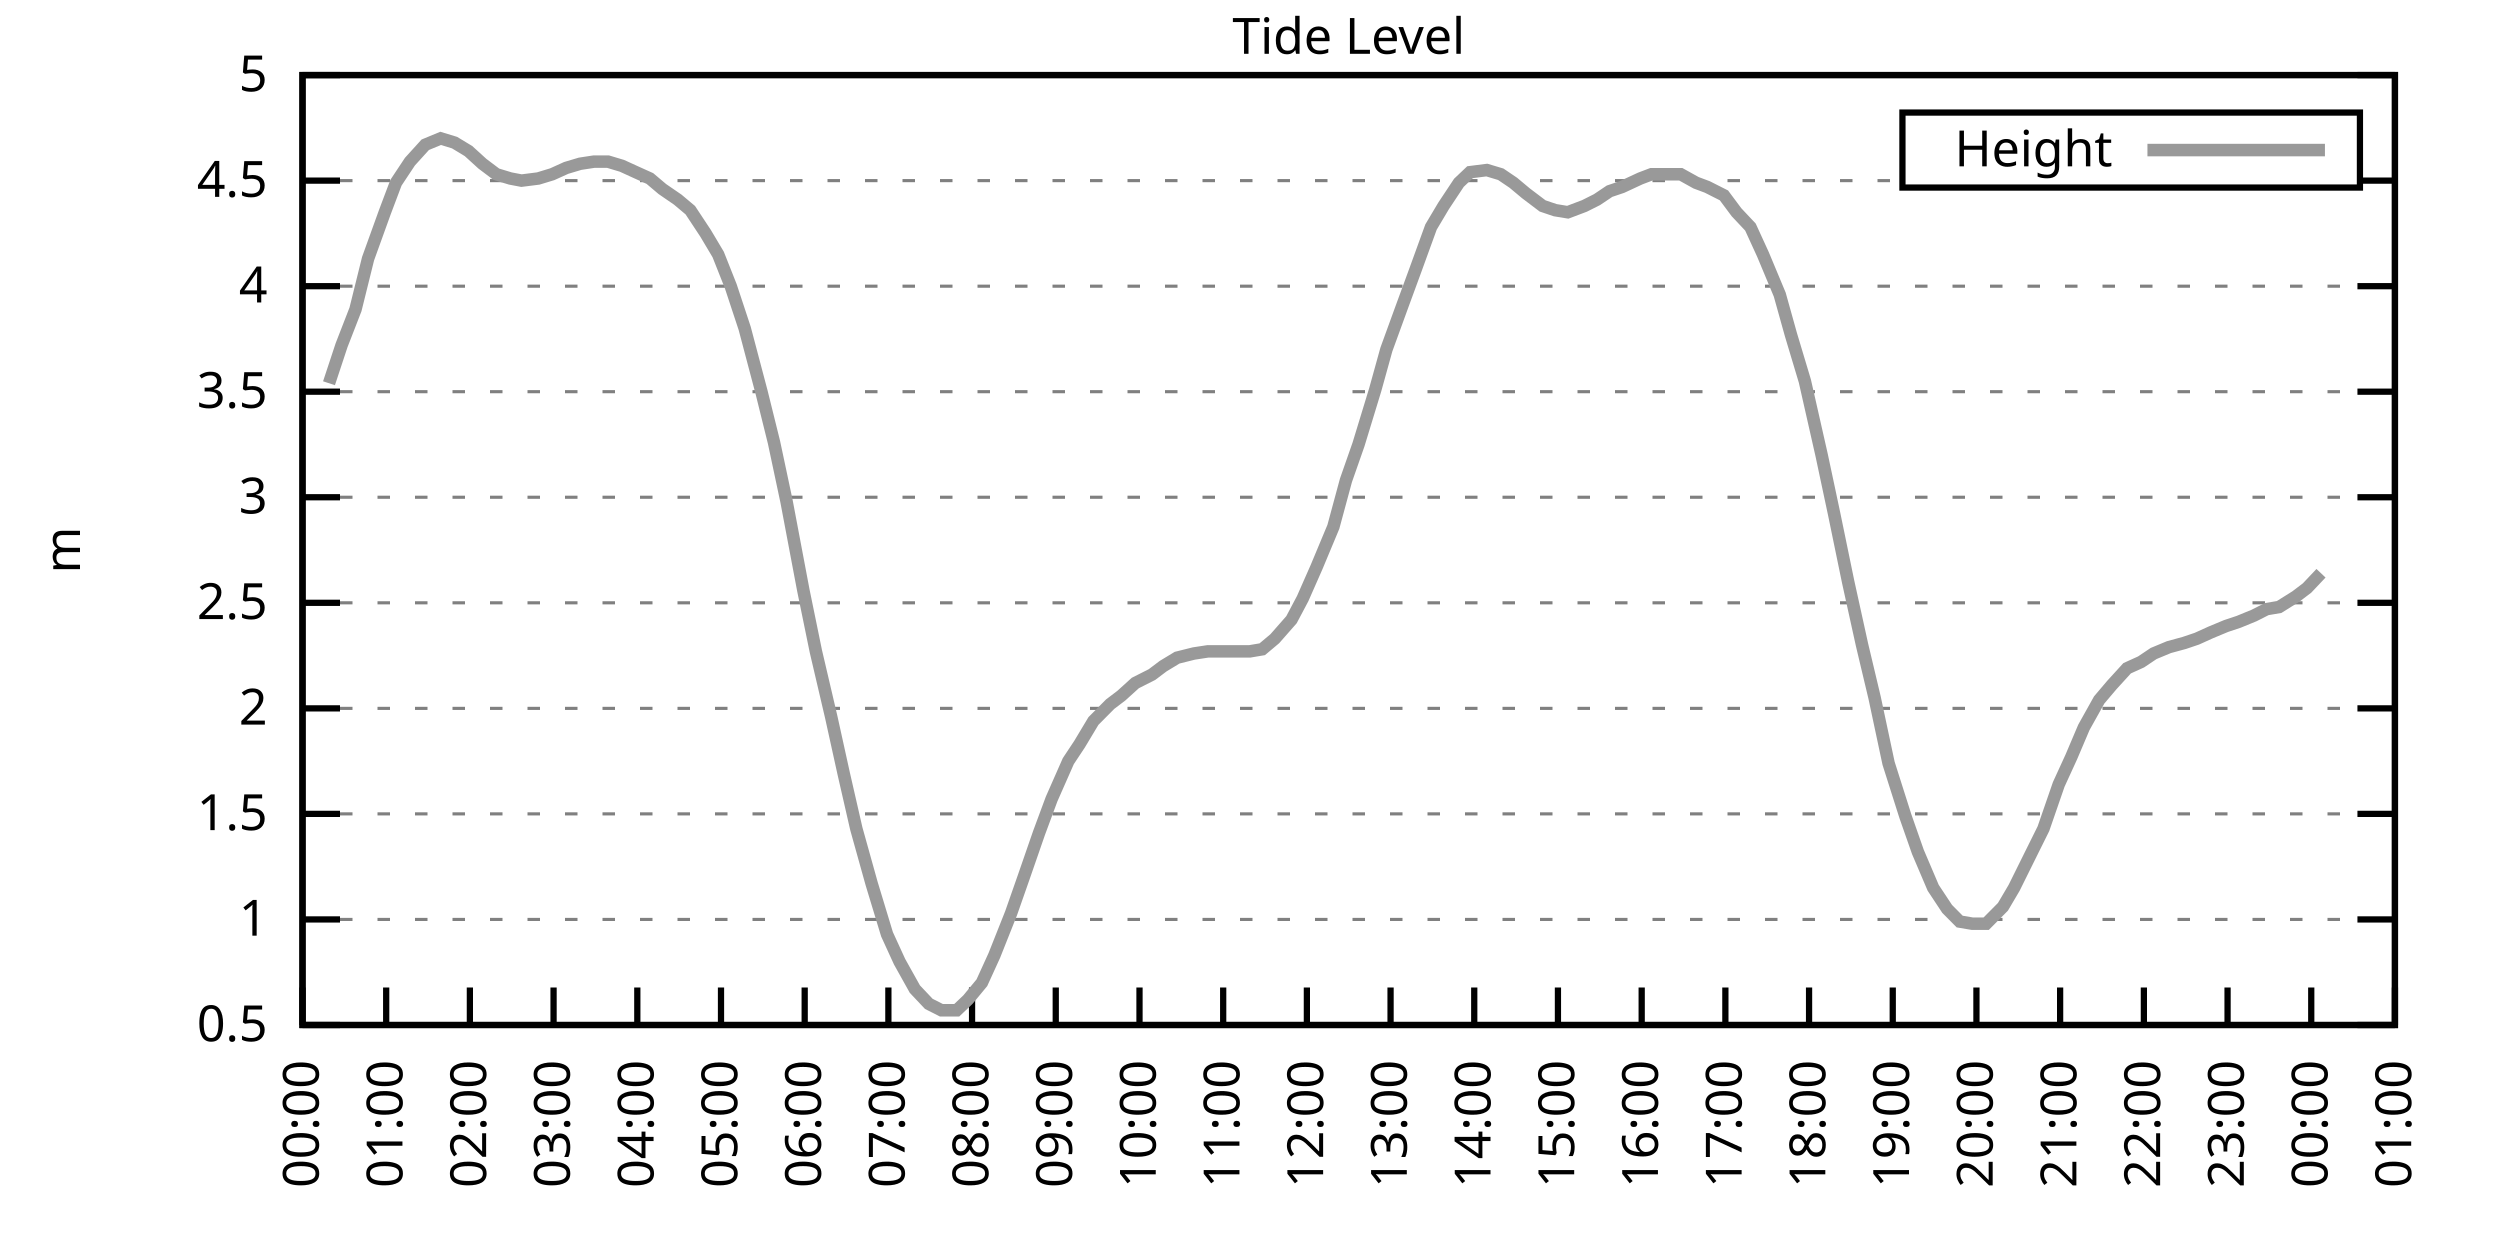
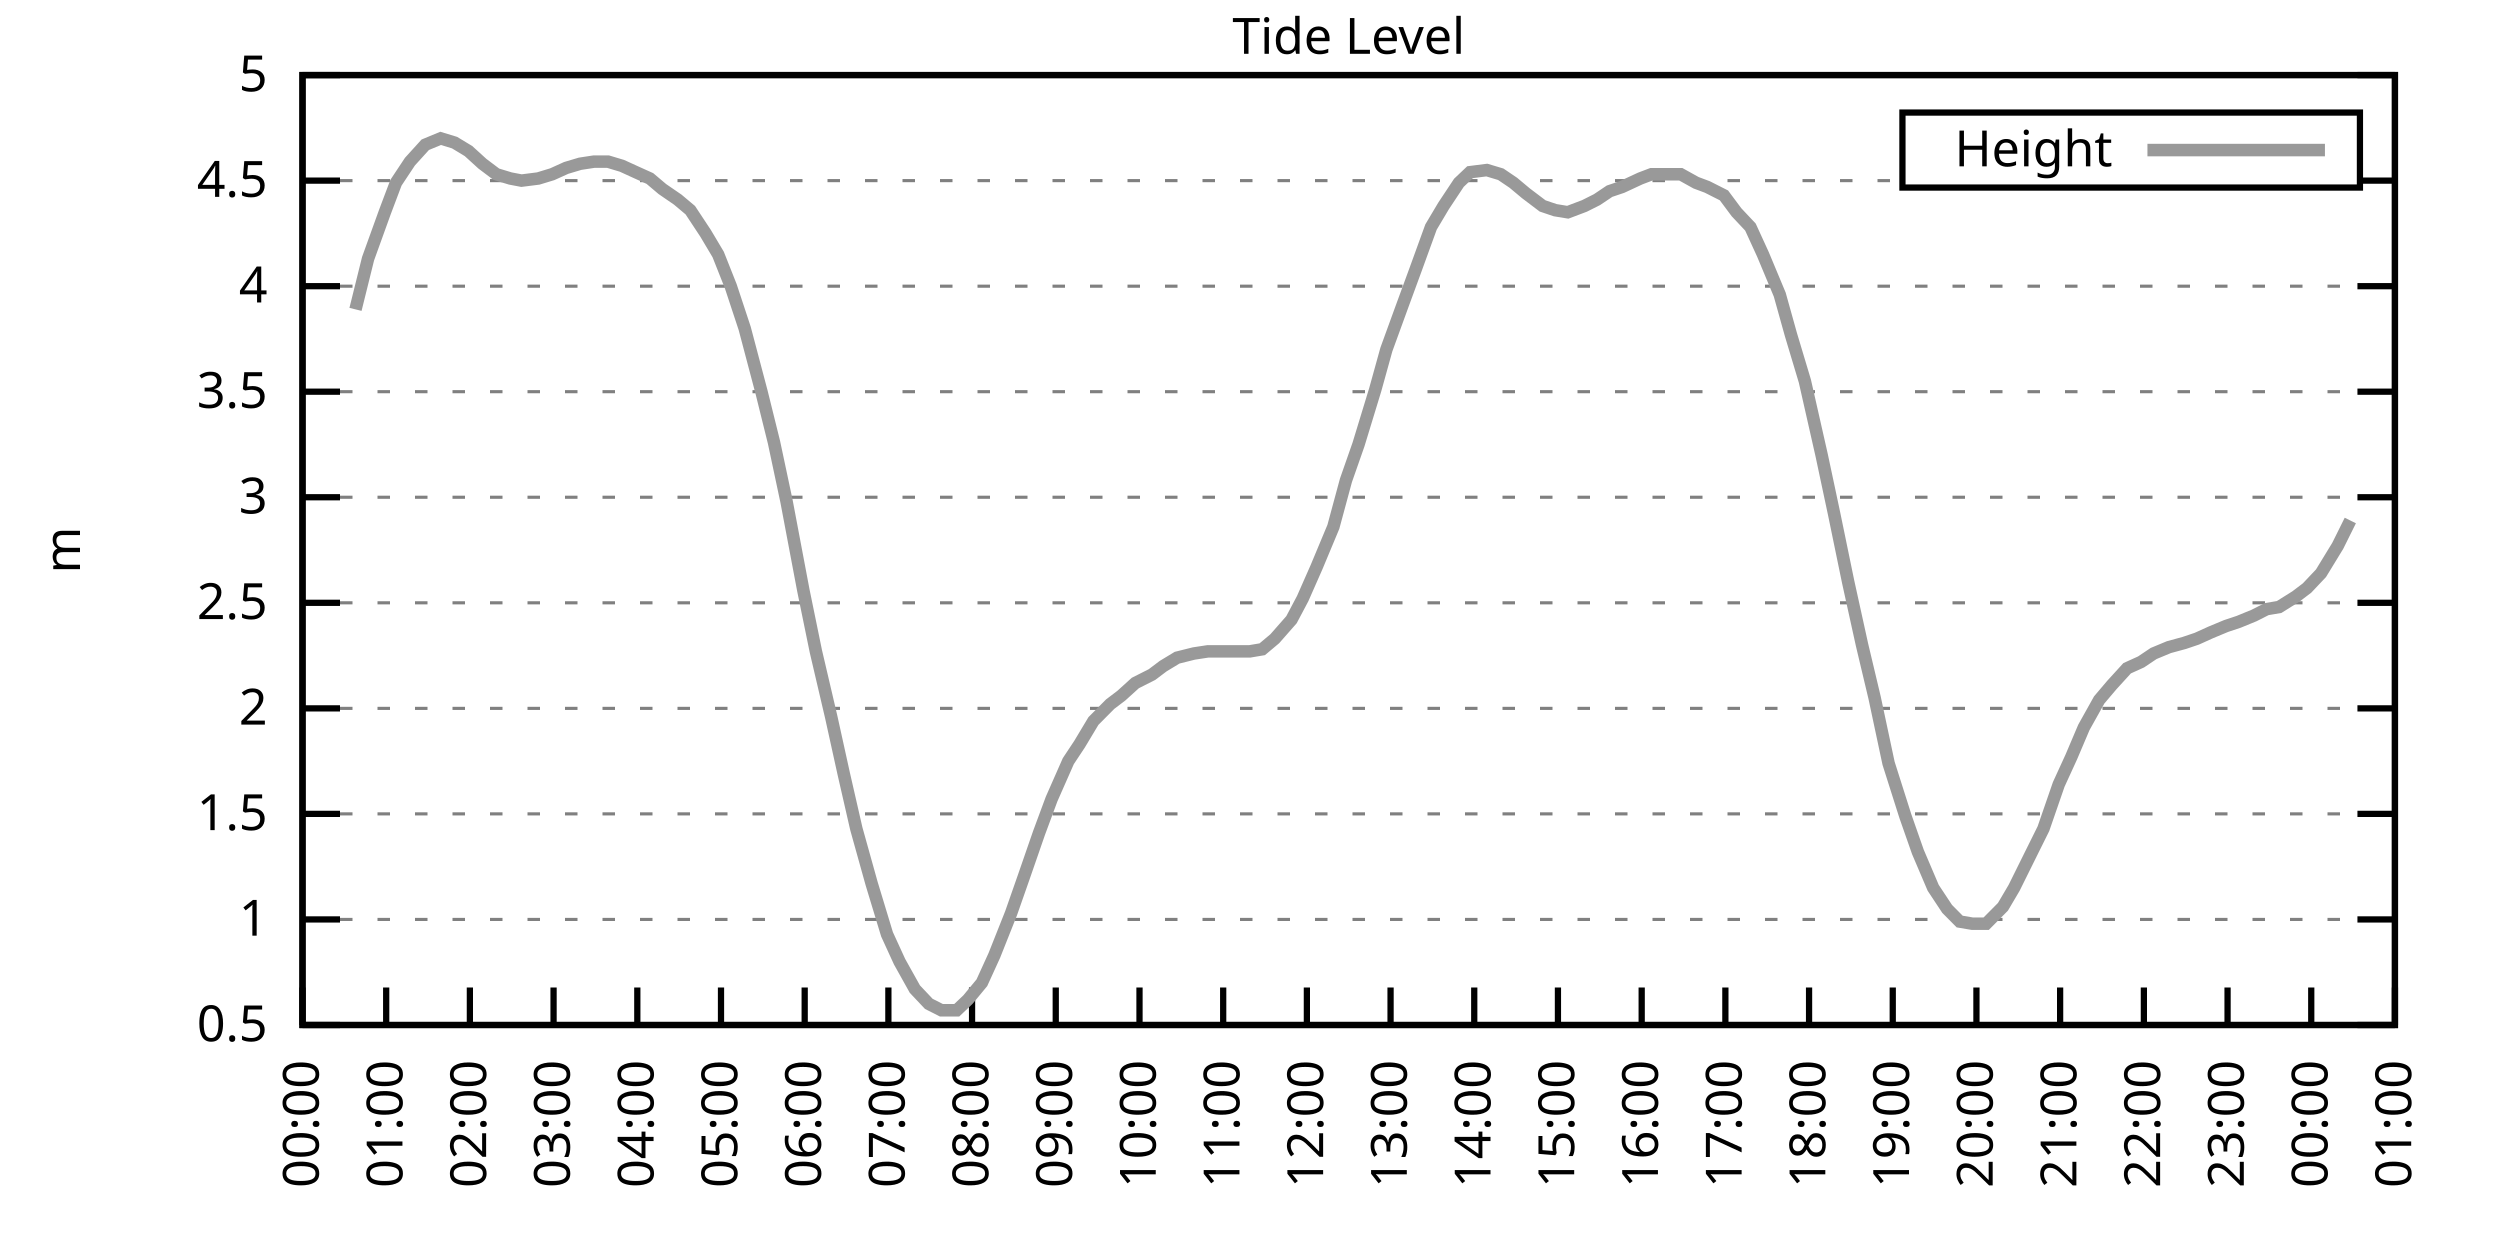
<svg xmlns="http://www.w3.org/2000/svg" xmlns:xlink="http://www.w3.org/1999/xlink" width="400" height="200" viewBox="0 0 400 200">
  <g id="gnuplot_canvas">
    <rect x="0" y="0" width="400" height="200" fill="none" />
    <defs>
      <circle id="gpDot" r="0.5" stroke-width="0.5" stroke="currentColor" />
      <path id="gpPt0" stroke-width="0.333" stroke="currentColor" d="M-1,0 h2 M0,-1 v2" />
      <path id="gpPt1" stroke-width="0.333" stroke="currentColor" d="M-1,-1 L1,1 M1,-1 L-1,1" />
      <path id="gpPt2" stroke-width="0.333" stroke="currentColor" d="M-1,0 L1,0 M0,-1 L0,1 M-1,-1 L1,1 M-1,1 L1,-1" />
      <rect id="gpPt3" stroke-width="0.333" stroke="currentColor" x="-1" y="-1" width="2" height="2" />
      <rect id="gpPt4" stroke-width="0.333" stroke="currentColor" fill="currentColor" x="-1" y="-1" width="2" height="2" />
      <circle id="gpPt5" stroke-width="0.333" stroke="currentColor" cx="0" cy="0" r="1" />
      <use xlink:href="#gpPt5" id="gpPt6" fill="currentColor" stroke="none" />
      <path id="gpPt7" stroke-width="0.333" stroke="currentColor" d="M0,-1.33 L-1.33,0.67 L1.33,0.67 z" />
      <use xlink:href="#gpPt7" id="gpPt8" fill="currentColor" stroke="none" />
      <use xlink:href="#gpPt7" id="gpPt9" stroke="currentColor" transform="rotate(180)" />
      <use xlink:href="#gpPt9" id="gpPt10" fill="currentColor" stroke="none" />
      <use xlink:href="#gpPt3" id="gpPt11" stroke="currentColor" transform="rotate(45)" />
      <use xlink:href="#gpPt11" id="gpPt12" fill="currentColor" stroke="none" />
      <path id="gpPt13" stroke-width="0.333" stroke="currentColor" d="M0,1.330 L1.265,0.411 L0.782,-1.067 L-0.782,-1.076 L-1.265,0.411 z" />
      <use xlink:href="#gpPt13" id="gpPt14" fill="currentColor" stroke="none" />
      <filter id="textbox" filterUnits="objectBoundingBox" x="0" y="0" height="1" width="1">
        <feFlood flood-color="white" flood-opacity="1" result="bgnd" />
        <feComposite in="SourceGraphic" in2="bgnd" operator="atop" />
      </filter>
      <filter id="greybox" filterUnits="objectBoundingBox" x="0" y="0" height="1" width="1">
        <feFlood flood-color="lightgrey" flood-opacity="1" result="grey" />
        <feComposite in="SourceGraphic" in2="grey" operator="atop" />
      </filter>
    </defs>
    <g fill="none" color="white" stroke="currentColor" stroke-width="1.00" stroke-linecap="butt" stroke-linejoin="miter">
</g>
    <g fill="none" color="black" stroke="currentColor" stroke-width="1.00" stroke-linecap="butt" stroke-linejoin="miter">
      <g stroke="none" shape-rendering="crispEdges">
        <polygon fill="rgb(255, 255, 255)" points="48.40,164.00 383.18,164.00 383.18,12.02 48.40,12.02 " />
      </g>
    </g>
    <g fill="none" color="black" stroke="currentColor" stroke-width="1.00" stroke-linecap="butt" stroke-linejoin="miter">
</g>
    <g fill="none" color="black" stroke="black" stroke-width="0.50" stroke-linecap="butt" stroke-linejoin="miter">
</g>
    <g fill="none" color="gray" stroke="currentColor" stroke-width="0.50" stroke-linecap="butt" stroke-linejoin="miter">
      <path stroke="gray" stroke-dasharray="2,4" class="gridline" d="M48.40,164.00 L383.19,164.00  " />
    </g>
    <g fill="none" color="gray" stroke="gray" stroke-width="1.00" stroke-linecap="butt" stroke-linejoin="miter">
</g>
    <g fill="none" color="black" stroke="currentColor" stroke-width="1.00" stroke-linecap="butt" stroke-linejoin="miter">
      <path stroke="black" d="M48.40,164.00 L54.40,164.00 M383.19,164.00 L377.19,164.00  " />
      <g transform="translate(42.80,166.60)" stroke="none" fill="black" font-family="Sans" font-size="8.00" text-anchor="end">
        <text>
          <tspan font-family="Sans"> 0.5</tspan>
        </text>
      </g>
    </g>
    <g fill="none" color="black" stroke="currentColor" stroke-width="1.00" stroke-linecap="butt" stroke-linejoin="miter">
</g>
    <g fill="none" color="black" stroke="black" stroke-width="0.50" stroke-linecap="butt" stroke-linejoin="miter">
</g>
    <g fill="none" color="gray" stroke="currentColor" stroke-width="0.50" stroke-linecap="butt" stroke-linejoin="miter">
      <path stroke="gray" stroke-dasharray="2,4" class="gridline" d="M48.40,147.11 L383.19,147.11  " />
    </g>
    <g fill="none" color="gray" stroke="gray" stroke-width="1.00" stroke-linecap="butt" stroke-linejoin="miter">
</g>
    <g fill="none" color="black" stroke="currentColor" stroke-width="1.00" stroke-linecap="butt" stroke-linejoin="miter">
      <path stroke="black" d="M48.40,147.11 L54.40,147.11 M383.19,147.11 L377.19,147.11  " />
      <g transform="translate(42.80,149.71)" stroke="none" fill="black" font-family="Sans" font-size="8.00" text-anchor="end">
        <text>
          <tspan font-family="Sans"> 1</tspan>
        </text>
      </g>
    </g>
    <g fill="none" color="black" stroke="currentColor" stroke-width="1.00" stroke-linecap="butt" stroke-linejoin="miter">
</g>
    <g fill="none" color="black" stroke="black" stroke-width="0.50" stroke-linecap="butt" stroke-linejoin="miter">
</g>
    <g fill="none" color="gray" stroke="currentColor" stroke-width="0.50" stroke-linecap="butt" stroke-linejoin="miter">
      <path stroke="gray" stroke-dasharray="2,4" class="gridline" d="M48.40,130.22 L383.19,130.22  " />
    </g>
    <g fill="none" color="gray" stroke="gray" stroke-width="1.00" stroke-linecap="butt" stroke-linejoin="miter">
</g>
    <g fill="none" color="black" stroke="currentColor" stroke-width="1.00" stroke-linecap="butt" stroke-linejoin="miter">
      <path stroke="black" d="M48.40,130.22 L54.40,130.22 M383.19,130.22 L377.19,130.22  " />
      <g transform="translate(42.80,132.82)" stroke="none" fill="black" font-family="Sans" font-size="8.00" text-anchor="end">
        <text>
          <tspan font-family="Sans"> 1.5</tspan>
        </text>
      </g>
    </g>
    <g fill="none" color="black" stroke="currentColor" stroke-width="1.00" stroke-linecap="butt" stroke-linejoin="miter">
</g>
    <g fill="none" color="black" stroke="black" stroke-width="0.50" stroke-linecap="butt" stroke-linejoin="miter">
</g>
    <g fill="none" color="gray" stroke="currentColor" stroke-width="0.50" stroke-linecap="butt" stroke-linejoin="miter">
      <path stroke="gray" stroke-dasharray="2,4" class="gridline" d="M48.40,113.34 L383.19,113.34  " />
    </g>
    <g fill="none" color="gray" stroke="gray" stroke-width="1.00" stroke-linecap="butt" stroke-linejoin="miter">
</g>
    <g fill="none" color="black" stroke="currentColor" stroke-width="1.00" stroke-linecap="butt" stroke-linejoin="miter">
      <path stroke="black" d="M48.40,113.34 L54.40,113.34 M383.19,113.34 L377.19,113.34  " />
      <g transform="translate(42.80,115.94)" stroke="none" fill="black" font-family="Sans" font-size="8.00" text-anchor="end">
        <text>
          <tspan font-family="Sans"> 2</tspan>
        </text>
      </g>
    </g>
    <g fill="none" color="black" stroke="currentColor" stroke-width="1.00" stroke-linecap="butt" stroke-linejoin="miter">
</g>
    <g fill="none" color="black" stroke="black" stroke-width="0.50" stroke-linecap="butt" stroke-linejoin="miter">
</g>
    <g fill="none" color="gray" stroke="currentColor" stroke-width="0.50" stroke-linecap="butt" stroke-linejoin="miter">
      <path stroke="gray" stroke-dasharray="2,4" class="gridline" d="M48.40,96.45 L383.19,96.45  " />
    </g>
    <g fill="none" color="gray" stroke="gray" stroke-width="1.00" stroke-linecap="butt" stroke-linejoin="miter">
</g>
    <g fill="none" color="black" stroke="currentColor" stroke-width="1.00" stroke-linecap="butt" stroke-linejoin="miter">
      <path stroke="black" d="M48.40,96.45 L54.40,96.45 M383.19,96.45 L377.19,96.45  " />
      <g transform="translate(42.80,99.05)" stroke="none" fill="black" font-family="Sans" font-size="8.00" text-anchor="end">
        <text>
          <tspan font-family="Sans"> 2.5</tspan>
        </text>
      </g>
    </g>
    <g fill="none" color="black" stroke="currentColor" stroke-width="1.00" stroke-linecap="butt" stroke-linejoin="miter">
</g>
    <g fill="none" color="black" stroke="black" stroke-width="0.50" stroke-linecap="butt" stroke-linejoin="miter">
</g>
    <g fill="none" color="gray" stroke="currentColor" stroke-width="0.50" stroke-linecap="butt" stroke-linejoin="miter">
      <path stroke="gray" stroke-dasharray="2,4" class="gridline" d="M48.40,79.56 L383.19,79.56  " />
    </g>
    <g fill="none" color="gray" stroke="gray" stroke-width="1.00" stroke-linecap="butt" stroke-linejoin="miter">
</g>
    <g fill="none" color="black" stroke="currentColor" stroke-width="1.00" stroke-linecap="butt" stroke-linejoin="miter">
      <path stroke="black" d="M48.40,79.56 L54.40,79.56 M383.19,79.56 L377.19,79.56  " />
      <g transform="translate(42.80,82.16)" stroke="none" fill="black" font-family="Sans" font-size="8.00" text-anchor="end">
        <text>
          <tspan font-family="Sans"> 3</tspan>
        </text>
      </g>
    </g>
    <g fill="none" color="black" stroke="currentColor" stroke-width="1.00" stroke-linecap="butt" stroke-linejoin="miter">
</g>
    <g fill="none" color="black" stroke="black" stroke-width="0.50" stroke-linecap="butt" stroke-linejoin="miter">
</g>
    <g fill="none" color="gray" stroke="currentColor" stroke-width="0.50" stroke-linecap="butt" stroke-linejoin="miter">
      <path stroke="gray" stroke-dasharray="2,4" class="gridline" d="M48.40,62.67 L383.19,62.67  " />
    </g>
    <g fill="none" color="gray" stroke="gray" stroke-width="1.00" stroke-linecap="butt" stroke-linejoin="miter">
</g>
    <g fill="none" color="black" stroke="currentColor" stroke-width="1.00" stroke-linecap="butt" stroke-linejoin="miter">
      <path stroke="black" d="M48.40,62.67 L54.40,62.67 M383.19,62.67 L377.19,62.67  " />
      <g transform="translate(42.80,65.27)" stroke="none" fill="black" font-family="Sans" font-size="8.00" text-anchor="end">
        <text>
          <tspan font-family="Sans"> 3.5</tspan>
        </text>
      </g>
    </g>
    <g fill="none" color="black" stroke="currentColor" stroke-width="1.00" stroke-linecap="butt" stroke-linejoin="miter">
</g>
    <g fill="none" color="black" stroke="black" stroke-width="0.50" stroke-linecap="butt" stroke-linejoin="miter">
</g>
    <g fill="none" color="gray" stroke="currentColor" stroke-width="0.50" stroke-linecap="butt" stroke-linejoin="miter">
      <path stroke="gray" stroke-dasharray="2,4" class="gridline" d="M48.40,45.79 L383.19,45.79  " />
    </g>
    <g fill="none" color="gray" stroke="gray" stroke-width="1.00" stroke-linecap="butt" stroke-linejoin="miter">
</g>
    <g fill="none" color="black" stroke="currentColor" stroke-width="1.00" stroke-linecap="butt" stroke-linejoin="miter">
      <path stroke="black" d="M48.40,45.79 L54.40,45.79 M383.19,45.79 L377.19,45.79  " />
      <g transform="translate(42.80,48.39)" stroke="none" fill="black" font-family="Sans" font-size="8.00" text-anchor="end">
        <text>
          <tspan font-family="Sans"> 4</tspan>
        </text>
      </g>
    </g>
    <g fill="none" color="black" stroke="currentColor" stroke-width="1.00" stroke-linecap="butt" stroke-linejoin="miter">
</g>
    <g fill="none" color="black" stroke="black" stroke-width="0.50" stroke-linecap="butt" stroke-linejoin="miter">
</g>
    <g fill="none" color="gray" stroke="currentColor" stroke-width="0.50" stroke-linecap="butt" stroke-linejoin="miter">
      <path stroke="gray" stroke-dasharray="2,4" class="gridline" d="M48.40,28.90 L304.39,28.90 M377.59,28.90 L383.19,28.90  " />
    </g>
    <g fill="none" color="gray" stroke="gray" stroke-width="1.00" stroke-linecap="butt" stroke-linejoin="miter">
</g>
    <g fill="none" color="black" stroke="currentColor" stroke-width="1.00" stroke-linecap="butt" stroke-linejoin="miter">
      <path stroke="black" d="M48.40,28.90 L54.40,28.90 M383.19,28.90 L377.19,28.90  " />
      <g transform="translate(42.80,31.50)" stroke="none" fill="black" font-family="Sans" font-size="8.00" text-anchor="end">
        <text>
          <tspan font-family="Sans"> 4.5</tspan>
        </text>
      </g>
    </g>
    <g fill="none" color="black" stroke="currentColor" stroke-width="1.00" stroke-linecap="butt" stroke-linejoin="miter">
</g>
    <g fill="none" color="black" stroke="black" stroke-width="0.50" stroke-linecap="butt" stroke-linejoin="miter">
</g>
    <g fill="none" color="gray" stroke="currentColor" stroke-width="0.50" stroke-linecap="butt" stroke-linejoin="miter">
      <path stroke="gray" stroke-dasharray="2,4" class="gridline" d="M48.40,12.01 L383.19,12.01  " />
    </g>
    <g fill="none" color="gray" stroke="gray" stroke-width="1.00" stroke-linecap="butt" stroke-linejoin="miter">
</g>
    <g fill="none" color="black" stroke="currentColor" stroke-width="1.00" stroke-linecap="butt" stroke-linejoin="miter">
      <path stroke="black" d="M48.40,12.01 L54.40,12.01 M383.19,12.01 L377.19,12.01  " />
      <g transform="translate(42.80,14.61)" stroke="none" fill="black" font-family="Sans" font-size="8.00" text-anchor="end">
        <text>
          <tspan font-family="Sans"> 5</tspan>
        </text>
      </g>
    </g>
    <g fill="none" color="black" stroke="currentColor" stroke-width="1.00" stroke-linecap="butt" stroke-linejoin="miter">
      <path stroke="black" d="M48.40,164.00 L48.40,158.00  " />
      <g transform="translate(51.00,169.60) rotate(270.00)" stroke="none" fill="black" font-family="Sans" font-size="8.00" text-anchor="end">
        <text>
          <tspan font-family="Sans">00:00</tspan>
        </text>
      </g>
    </g>
    <g fill="none" color="black" stroke="currentColor" stroke-width="1.00" stroke-linecap="butt" stroke-linejoin="miter">
      <path stroke="black" d="M61.79,164.00 L61.79,158.00  " />
      <g transform="translate(64.39,169.60) rotate(270.00)" stroke="none" fill="black" font-family="Sans" font-size="8.00" text-anchor="end">
        <text>
          <tspan font-family="Sans">01:00</tspan>
        </text>
      </g>
    </g>
    <g fill="none" color="black" stroke="currentColor" stroke-width="1.00" stroke-linecap="butt" stroke-linejoin="miter">
      <path stroke="black" d="M75.18,164.00 L75.18,158.00  " />
      <g transform="translate(77.78,169.60) rotate(270.00)" stroke="none" fill="black" font-family="Sans" font-size="8.00" text-anchor="end">
        <text>
          <tspan font-family="Sans">02:00</tspan>
        </text>
      </g>
    </g>
    <g fill="none" color="black" stroke="currentColor" stroke-width="1.00" stroke-linecap="butt" stroke-linejoin="miter">
      <path stroke="black" d="M88.57,164.00 L88.57,158.00  " />
      <g transform="translate(91.17,169.60) rotate(270.00)" stroke="none" fill="black" font-family="Sans" font-size="8.00" text-anchor="end">
        <text>
          <tspan font-family="Sans">03:00</tspan>
        </text>
      </g>
    </g>
    <g fill="none" color="black" stroke="currentColor" stroke-width="1.00" stroke-linecap="butt" stroke-linejoin="miter">
      <path stroke="black" d="M101.97,164.00 L101.97,158.00  " />
      <g transform="translate(104.57,169.60) rotate(270.00)" stroke="none" fill="black" font-family="Sans" font-size="8.00" text-anchor="end">
        <text>
          <tspan font-family="Sans">04:00</tspan>
        </text>
      </g>
    </g>
    <g fill="none" color="black" stroke="currentColor" stroke-width="1.00" stroke-linecap="butt" stroke-linejoin="miter">
      <path stroke="black" d="M115.36,164.00 L115.36,158.00  " />
      <g transform="translate(117.96,169.60) rotate(270.00)" stroke="none" fill="black" font-family="Sans" font-size="8.00" text-anchor="end">
        <text>
          <tspan font-family="Sans">05:00</tspan>
        </text>
      </g>
    </g>
    <g fill="none" color="black" stroke="currentColor" stroke-width="1.00" stroke-linecap="butt" stroke-linejoin="miter">
      <path stroke="black" d="M128.75,164.00 L128.75,158.00  " />
      <g transform="translate(131.35,169.60) rotate(270.00)" stroke="none" fill="black" font-family="Sans" font-size="8.00" text-anchor="end">
        <text>
          <tspan font-family="Sans">06:00</tspan>
        </text>
      </g>
    </g>
    <g fill="none" color="black" stroke="currentColor" stroke-width="1.00" stroke-linecap="butt" stroke-linejoin="miter">
      <path stroke="black" d="M142.14,164.00 L142.14,158.00  " />
      <g transform="translate(144.74,169.60) rotate(270.00)" stroke="none" fill="black" font-family="Sans" font-size="8.00" text-anchor="end">
        <text>
          <tspan font-family="Sans">07:00</tspan>
        </text>
      </g>
    </g>
    <g fill="none" color="black" stroke="currentColor" stroke-width="1.00" stroke-linecap="butt" stroke-linejoin="miter">
      <path stroke="black" d="M155.53,164.00 L155.53,158.00  " />
      <g transform="translate(158.13,169.60) rotate(270.00)" stroke="none" fill="black" font-family="Sans" font-size="8.00" text-anchor="end">
        <text>
          <tspan font-family="Sans">08:00</tspan>
        </text>
      </g>
    </g>
    <g fill="none" color="black" stroke="currentColor" stroke-width="1.00" stroke-linecap="butt" stroke-linejoin="miter">
      <path stroke="black" d="M168.92,164.00 L168.92,158.00  " />
      <g transform="translate(171.52,169.60) rotate(270.00)" stroke="none" fill="black" font-family="Sans" font-size="8.00" text-anchor="end">
        <text>
          <tspan font-family="Sans">09:00</tspan>
        </text>
      </g>
    </g>
    <g fill="none" color="black" stroke="currentColor" stroke-width="1.00" stroke-linecap="butt" stroke-linejoin="miter">
      <path stroke="black" d="M182.32,164.00 L182.32,158.00  " />
      <g transform="translate(184.92,169.60) rotate(270.00)" stroke="none" fill="black" font-family="Sans" font-size="8.00" text-anchor="end">
        <text>
          <tspan font-family="Sans">10:00</tspan>
        </text>
      </g>
    </g>
    <g fill="none" color="black" stroke="currentColor" stroke-width="1.00" stroke-linecap="butt" stroke-linejoin="miter">
      <path stroke="black" d="M195.71,164.00 L195.71,158.00  " />
      <g transform="translate(198.31,169.60) rotate(270.00)" stroke="none" fill="black" font-family="Sans" font-size="8.00" text-anchor="end">
        <text>
          <tspan font-family="Sans">11:00</tspan>
        </text>
      </g>
    </g>
    <g fill="none" color="black" stroke="currentColor" stroke-width="1.00" stroke-linecap="butt" stroke-linejoin="miter">
      <path stroke="black" d="M209.10,164.00 L209.10,158.00  " />
      <g transform="translate(211.70,169.60) rotate(270.00)" stroke="none" fill="black" font-family="Sans" font-size="8.00" text-anchor="end">
        <text>
          <tspan font-family="Sans">12:00</tspan>
        </text>
      </g>
    </g>
    <g fill="none" color="black" stroke="currentColor" stroke-width="1.00" stroke-linecap="butt" stroke-linejoin="miter">
      <path stroke="black" d="M222.49,164.00 L222.49,158.00  " />
      <g transform="translate(225.09,169.60) rotate(270.00)" stroke="none" fill="black" font-family="Sans" font-size="8.00" text-anchor="end">
        <text>
          <tspan font-family="Sans">13:00</tspan>
        </text>
      </g>
    </g>
    <g fill="none" color="black" stroke="currentColor" stroke-width="1.00" stroke-linecap="butt" stroke-linejoin="miter">
      <path stroke="black" d="M235.88,164.00 L235.88,158.00  " />
      <g transform="translate(238.48,169.60) rotate(270.00)" stroke="none" fill="black" font-family="Sans" font-size="8.00" text-anchor="end">
        <text>
          <tspan font-family="Sans">14:00</tspan>
        </text>
      </g>
    </g>
    <g fill="none" color="black" stroke="currentColor" stroke-width="1.00" stroke-linecap="butt" stroke-linejoin="miter">
      <path stroke="black" d="M249.27,164.00 L249.27,158.00  " />
      <g transform="translate(251.87,169.60) rotate(270.00)" stroke="none" fill="black" font-family="Sans" font-size="8.00" text-anchor="end">
        <text>
          <tspan font-family="Sans">15:00</tspan>
        </text>
      </g>
    </g>
    <g fill="none" color="black" stroke="currentColor" stroke-width="1.00" stroke-linecap="butt" stroke-linejoin="miter">
      <path stroke="black" d="M262.67,164.00 L262.67,158.00  " />
      <g transform="translate(265.27,169.60) rotate(270.00)" stroke="none" fill="black" font-family="Sans" font-size="8.00" text-anchor="end">
        <text>
          <tspan font-family="Sans">16:00</tspan>
        </text>
      </g>
    </g>
    <g fill="none" color="black" stroke="currentColor" stroke-width="1.00" stroke-linecap="butt" stroke-linejoin="miter">
      <path stroke="black" d="M276.06,164.00 L276.06,158.00  " />
      <g transform="translate(278.66,169.60) rotate(270.00)" stroke="none" fill="black" font-family="Sans" font-size="8.00" text-anchor="end">
        <text>
          <tspan font-family="Sans">17:00</tspan>
        </text>
      </g>
    </g>
    <g fill="none" color="black" stroke="currentColor" stroke-width="1.00" stroke-linecap="butt" stroke-linejoin="miter">
      <path stroke="black" d="M289.45,164.00 L289.45,158.00  " />
      <g transform="translate(292.05,169.60) rotate(270.00)" stroke="none" fill="black" font-family="Sans" font-size="8.00" text-anchor="end">
        <text>
          <tspan font-family="Sans">18:00</tspan>
        </text>
      </g>
    </g>
    <g fill="none" color="black" stroke="currentColor" stroke-width="1.00" stroke-linecap="butt" stroke-linejoin="miter">
      <path stroke="black" d="M302.84,164.00 L302.84,158.00  " />
      <g transform="translate(305.44,169.60) rotate(270.00)" stroke="none" fill="black" font-family="Sans" font-size="8.00" text-anchor="end">
        <text>
          <tspan font-family="Sans">19:00</tspan>
        </text>
      </g>
    </g>
    <g fill="none" color="black" stroke="currentColor" stroke-width="1.00" stroke-linecap="butt" stroke-linejoin="miter">
      <path stroke="black" d="M316.23,164.00 L316.23,158.00  " />
      <g transform="translate(318.83,169.60) rotate(270.00)" stroke="none" fill="black" font-family="Sans" font-size="8.00" text-anchor="end">
        <text>
          <tspan font-family="Sans">20:00</tspan>
        </text>
      </g>
    </g>
    <g fill="none" color="black" stroke="currentColor" stroke-width="1.00" stroke-linecap="butt" stroke-linejoin="miter">
      <path stroke="black" d="M329.62,164.00 L329.62,158.00  " />
      <g transform="translate(332.22,169.60) rotate(270.00)" stroke="none" fill="black" font-family="Sans" font-size="8.00" text-anchor="end">
        <text>
          <tspan font-family="Sans">21:00</tspan>
        </text>
      </g>
    </g>
    <g fill="none" color="black" stroke="currentColor" stroke-width="1.00" stroke-linecap="butt" stroke-linejoin="miter">
      <path stroke="black" d="M343.02,164.00 L343.02,158.00  " />
      <g transform="translate(345.62,169.60) rotate(270.00)" stroke="none" fill="black" font-family="Sans" font-size="8.00" text-anchor="end">
        <text>
          <tspan font-family="Sans">22:00</tspan>
        </text>
      </g>
    </g>
    <g fill="none" color="black" stroke="currentColor" stroke-width="1.00" stroke-linecap="butt" stroke-linejoin="miter">
      <path stroke="black" d="M356.41,164.00 L356.41,158.00  " />
      <g transform="translate(359.01,169.60) rotate(270.00)" stroke="none" fill="black" font-family="Sans" font-size="8.00" text-anchor="end">
        <text>
          <tspan font-family="Sans">23:00</tspan>
        </text>
      </g>
    </g>
    <g fill="none" color="black" stroke="currentColor" stroke-width="1.00" stroke-linecap="butt" stroke-linejoin="miter">
      <path stroke="black" d="M369.80,164.00 L369.80,158.00  " />
      <g transform="translate(372.40,169.60) rotate(270.00)" stroke="none" fill="black" font-family="Sans" font-size="8.00" text-anchor="end">
        <text>
          <tspan font-family="Sans">00:00</tspan>
        </text>
      </g>
    </g>
    <g fill="none" color="black" stroke="currentColor" stroke-width="1.00" stroke-linecap="butt" stroke-linejoin="miter">
      <path stroke="black" d="M383.19,164.00 L383.19,158.00  " />
      <g transform="translate(385.79,169.60) rotate(270.00)" stroke="none" fill="black" font-family="Sans" font-size="8.00" text-anchor="end">
        <text>
          <tspan font-family="Sans">01:00</tspan>
        </text>
      </g>
    </g>
    <g fill="none" color="black" stroke="currentColor" stroke-width="1.00" stroke-linecap="butt" stroke-linejoin="miter">
</g>
    <g fill="none" color="black" stroke="currentColor" stroke-width="1.00" stroke-linecap="butt" stroke-linejoin="miter">
      <path stroke="black" d="M48.40,12.01 L48.40,164.00 L383.19,164.00 L383.19,12.01 L48.40,12.01 Z  " />
    </g>
    <g fill="none" color="black" stroke="currentColor" stroke-width="1.00" stroke-linecap="butt" stroke-linejoin="miter">
</g>
    <g fill="none" color="black" stroke="currentColor" stroke-width="1.00" stroke-linecap="butt" stroke-linejoin="miter">
      <path stroke="black" d="M304.39,30.01 L304.39,18.01 L377.59,18.01 L377.59,30.01 L304.39,30.01 Z  " />
    </g>
    <g id="Tide_level_plot_1">
      <g fill="none" color="white" stroke="black" stroke-width="2.00" stroke-linecap="butt" stroke-linejoin="miter">
</g>
      <g fill="none" color="black" stroke="currentColor" stroke-width="2.00" stroke-linecap="butt" stroke-linejoin="miter">
        <g transform="translate(337.99,26.61)" stroke="none" fill="black" font-family="Sans" font-size="8.00" text-anchor="end">
          <text>
            <tspan font-family="Sans">Height</tspan>
          </text>
        </g>
      </g>
      <g fill="none" color="black" stroke="currentColor" stroke-width="2.00" stroke-linecap="butt" stroke-linejoin="miter">
-         <path stroke="rgb(153, 153, 153)" d="M343.59,24.01 L371.99,24.01 M52.64,61.32 L54.65,55.24 L56.88,49.50 L58.89,41.39 L61.57,33.96 L63.35,29.24   L65.59,25.86 L68.04,23.16 L70.50,22.14 L72.73,22.82 L74.96,24.17 L77.19,26.20 L79.42,27.88 L81.66,28.56   L83.44,28.90 L86.12,28.56 L88.35,27.88 L90.58,26.87 L92.82,26.20 L95.05,25.86 L97.28,25.86 L99.51,26.53   L101.74,27.55 L103.98,28.56 L105.98,30.25 L108.44,31.94 L110.45,33.63 L112.90,37.34 L114.91,40.72 L116.92,45.79   L119.15,52.54 L121.83,62.67 L123.84,70.78 L125.85,80.24 L128.53,94.42 L130.54,104.22 L132.99,114.69 L135.00,123.81   L137.01,132.59 L139.46,141.37 L141.92,149.48 L143.93,153.87 L146.38,158.26 L148.61,160.62 L150.62,161.64 L153.08,161.64   L154.86,159.95 L157.10,157.24 L159.10,152.85 L161.78,146.10 L163.79,140.36 L166.25,133.26 L168.25,127.86 L170.93,121.78   L172.72,119.08 L174.95,115.36 L177.63,112.66 L179.41,111.31 L181.65,109.28 L184.32,107.93 L186.11,106.58 L188.34,105.23   L191.02,104.56 L193.25,104.22 L195.26,104.22 L197.27,104.22 L199.95,104.22 L201.96,103.88 L203.97,102.19 L206.64,99.15   L208.43,95.77 L210.66,90.71 L213.34,84.29 L215.35,76.86 L217.36,71.12 L220.04,62.34 L221.82,55.92 L224.28,49.16   L226.51,43.08 L228.96,36.33 L230.97,32.95 L233.43,29.24 L235.21,27.55 L237.89,27.21 L240.12,27.88 L242.13,29.24   L244.14,30.92 L246.82,32.95 L248.83,33.63 L250.84,33.96 L253.51,32.95 L255.52,31.94 L257.53,30.59 L259.54,29.91   L262.44,28.56 L264.23,27.88 L266.46,27.88 L268.92,27.88 L271.37,29.24 L273.16,29.91 L275.83,31.26 L277.84,33.96   L280.07,36.33 L282.08,40.72 L284.76,47.14 L286.55,53.55 L288.78,60.98 L291.46,72.81 L293.47,82.26 L295.70,93.07   L297.93,103.20 L299.94,111.65 L302.17,122.12 L304.85,130.56 L306.86,136.30 L309.31,142.05 L311.54,145.42 L313.55,147.45   L315.56,147.79 L317.79,147.79 L320.47,145.09 L322.26,142.05 L324.94,136.64 L326.95,132.59 L329.40,125.50 L331.41,121.11   L333.42,116.38 L335.87,111.99 L337.88,109.62 L340.34,106.92 L342.57,105.91 L344.58,104.56 L347.03,103.54 L349.49,102.87   L351.50,102.19 L353.73,101.18 L356.18,100.16 L358.19,99.49 L360.65,98.48 L362.66,97.46 L364.66,97.12 L367.34,95.44   L369.13,94.08 L371.36,91.72  " />
+         <path stroke="rgb(153, 153, 153)" d="M343.59,24.01 L371.99,24.01 M56.88,49.50 L58.89,41.39 L61.57,33.96 L63.35,29.24 L65.59,25.86 L68.04,23.16   L70.50,22.14 L72.73,22.82 L74.96,24.17 L77.19,26.20 L79.42,27.88 L81.66,28.56 L83.44,28.90 L86.12,28.56   L88.35,27.88 L90.58,26.87 L92.82,26.20 L95.05,25.86 L97.28,25.86 L99.51,26.53 L101.74,27.55 L103.98,28.56   L105.98,30.25 L108.44,31.94 L110.45,33.63 L112.90,37.34 L114.91,40.72 L116.92,45.79 L119.15,52.54 L121.83,62.67   L123.84,70.78 L125.85,80.24 L128.53,94.42 L130.54,104.22 L132.99,114.69 L135.00,123.81 L137.01,132.59 L139.46,141.37   L141.92,149.48 L143.93,153.87 L146.38,158.26 L148.61,160.62 L150.62,161.64 L153.08,161.64 L154.86,159.95 L157.10,157.24   L159.10,152.85 L161.78,146.10 L163.79,140.36 L166.25,133.26 L168.25,127.86 L170.93,121.78 L172.72,119.08 L174.95,115.36   L177.63,112.66 L179.41,111.31 L181.65,109.28 L184.32,107.93 L186.11,106.58 L188.34,105.23 L191.02,104.56 L193.25,104.22   L195.26,104.22 L197.27,104.22 L199.95,104.22 L201.96,103.88 L203.97,102.19 L206.64,99.15 L208.43,95.77 L210.66,90.71   L213.34,84.29 L215.35,76.86 L217.36,71.12 L220.04,62.34 L221.82,55.92 L224.28,49.16 L226.51,43.08 L228.96,36.33   L230.97,32.95 L233.43,29.24 L235.21,27.55 L237.89,27.21 L240.12,27.88 L242.13,29.24 L244.14,30.92 L246.82,32.95   L248.83,33.63 L250.84,33.96 L253.51,32.95 L255.52,31.94 L257.53,30.59 L259.54,29.91 L262.44,28.56 L264.23,27.88   L266.46,27.88 L268.92,27.88 L271.37,29.24 L273.16,29.91 L275.83,31.26 L277.84,33.96 L280.07,36.33 L282.08,40.72   L284.76,47.14 L286.55,53.55 L288.78,60.98 L291.46,72.81 L293.47,82.26 L295.70,93.07 L297.93,103.20 L299.94,111.65   L302.17,122.12 L304.85,130.56 L306.86,136.30 L309.31,142.05 L311.54,145.42 L313.55,147.45 L315.56,147.79 L317.79,147.79   L320.47,145.09 L322.26,142.05 L324.94,136.64 L326.95,132.59 L329.40,125.50 L331.41,121.11 L333.42,116.38 L335.87,111.99   L337.88,109.62 L340.34,106.92 L342.57,105.91 L344.58,104.56 L347.03,103.54 L349.49,102.87 L351.50,102.19 L353.73,101.18   L356.18,100.16 L358.19,99.49 L360.65,98.48 L362.66,97.46 L364.66,97.12 L367.34,95.44 L369.13,94.08 L371.36,91.72   L374.04,87.33 L376.05,83.28  " />
      </g>
    </g>
    <g fill="none" color="black" stroke="currentColor" stroke-width="2.00" stroke-linecap="butt" stroke-linejoin="miter">
</g>
    <g fill="none" color="black" stroke="black" stroke-width="1.00" stroke-linecap="butt" stroke-linejoin="miter">
</g>
    <g fill="none" color="black" stroke="currentColor" stroke-width="1.00" stroke-linecap="butt" stroke-linejoin="miter">
      <path stroke="black" d="M48.40,12.01 L48.40,164.00 L383.19,164.00 L383.19,12.01 L48.40,12.01 Z  " />
      <g transform="translate(12.80,88.01) rotate(270.00)" stroke="none" fill="black" font-family="Sans" font-size="8.00" text-anchor="middle">
        <text>
          <tspan font-family="Sans">m</tspan>
        </text>
      </g>
    </g>
    <g fill="none" color="black" stroke="currentColor" stroke-width="1.00" stroke-linecap="butt" stroke-linejoin="miter">
</g>
    <g fill="none" color="black" stroke="currentColor" stroke-width="1.00" stroke-linecap="butt" stroke-linejoin="miter">
      <g transform="translate(215.79,8.61)" stroke="none" fill="black" font-family="Sans" font-size="8.00" text-anchor="middle">
        <text>
          <tspan font-family="Sans">Tide Level</tspan>
        </text>
      </g>
    </g>
    <g fill="none" color="black" stroke="currentColor" stroke-width="1.00" stroke-linecap="butt" stroke-linejoin="miter">
</g>
  </g>
</svg>
